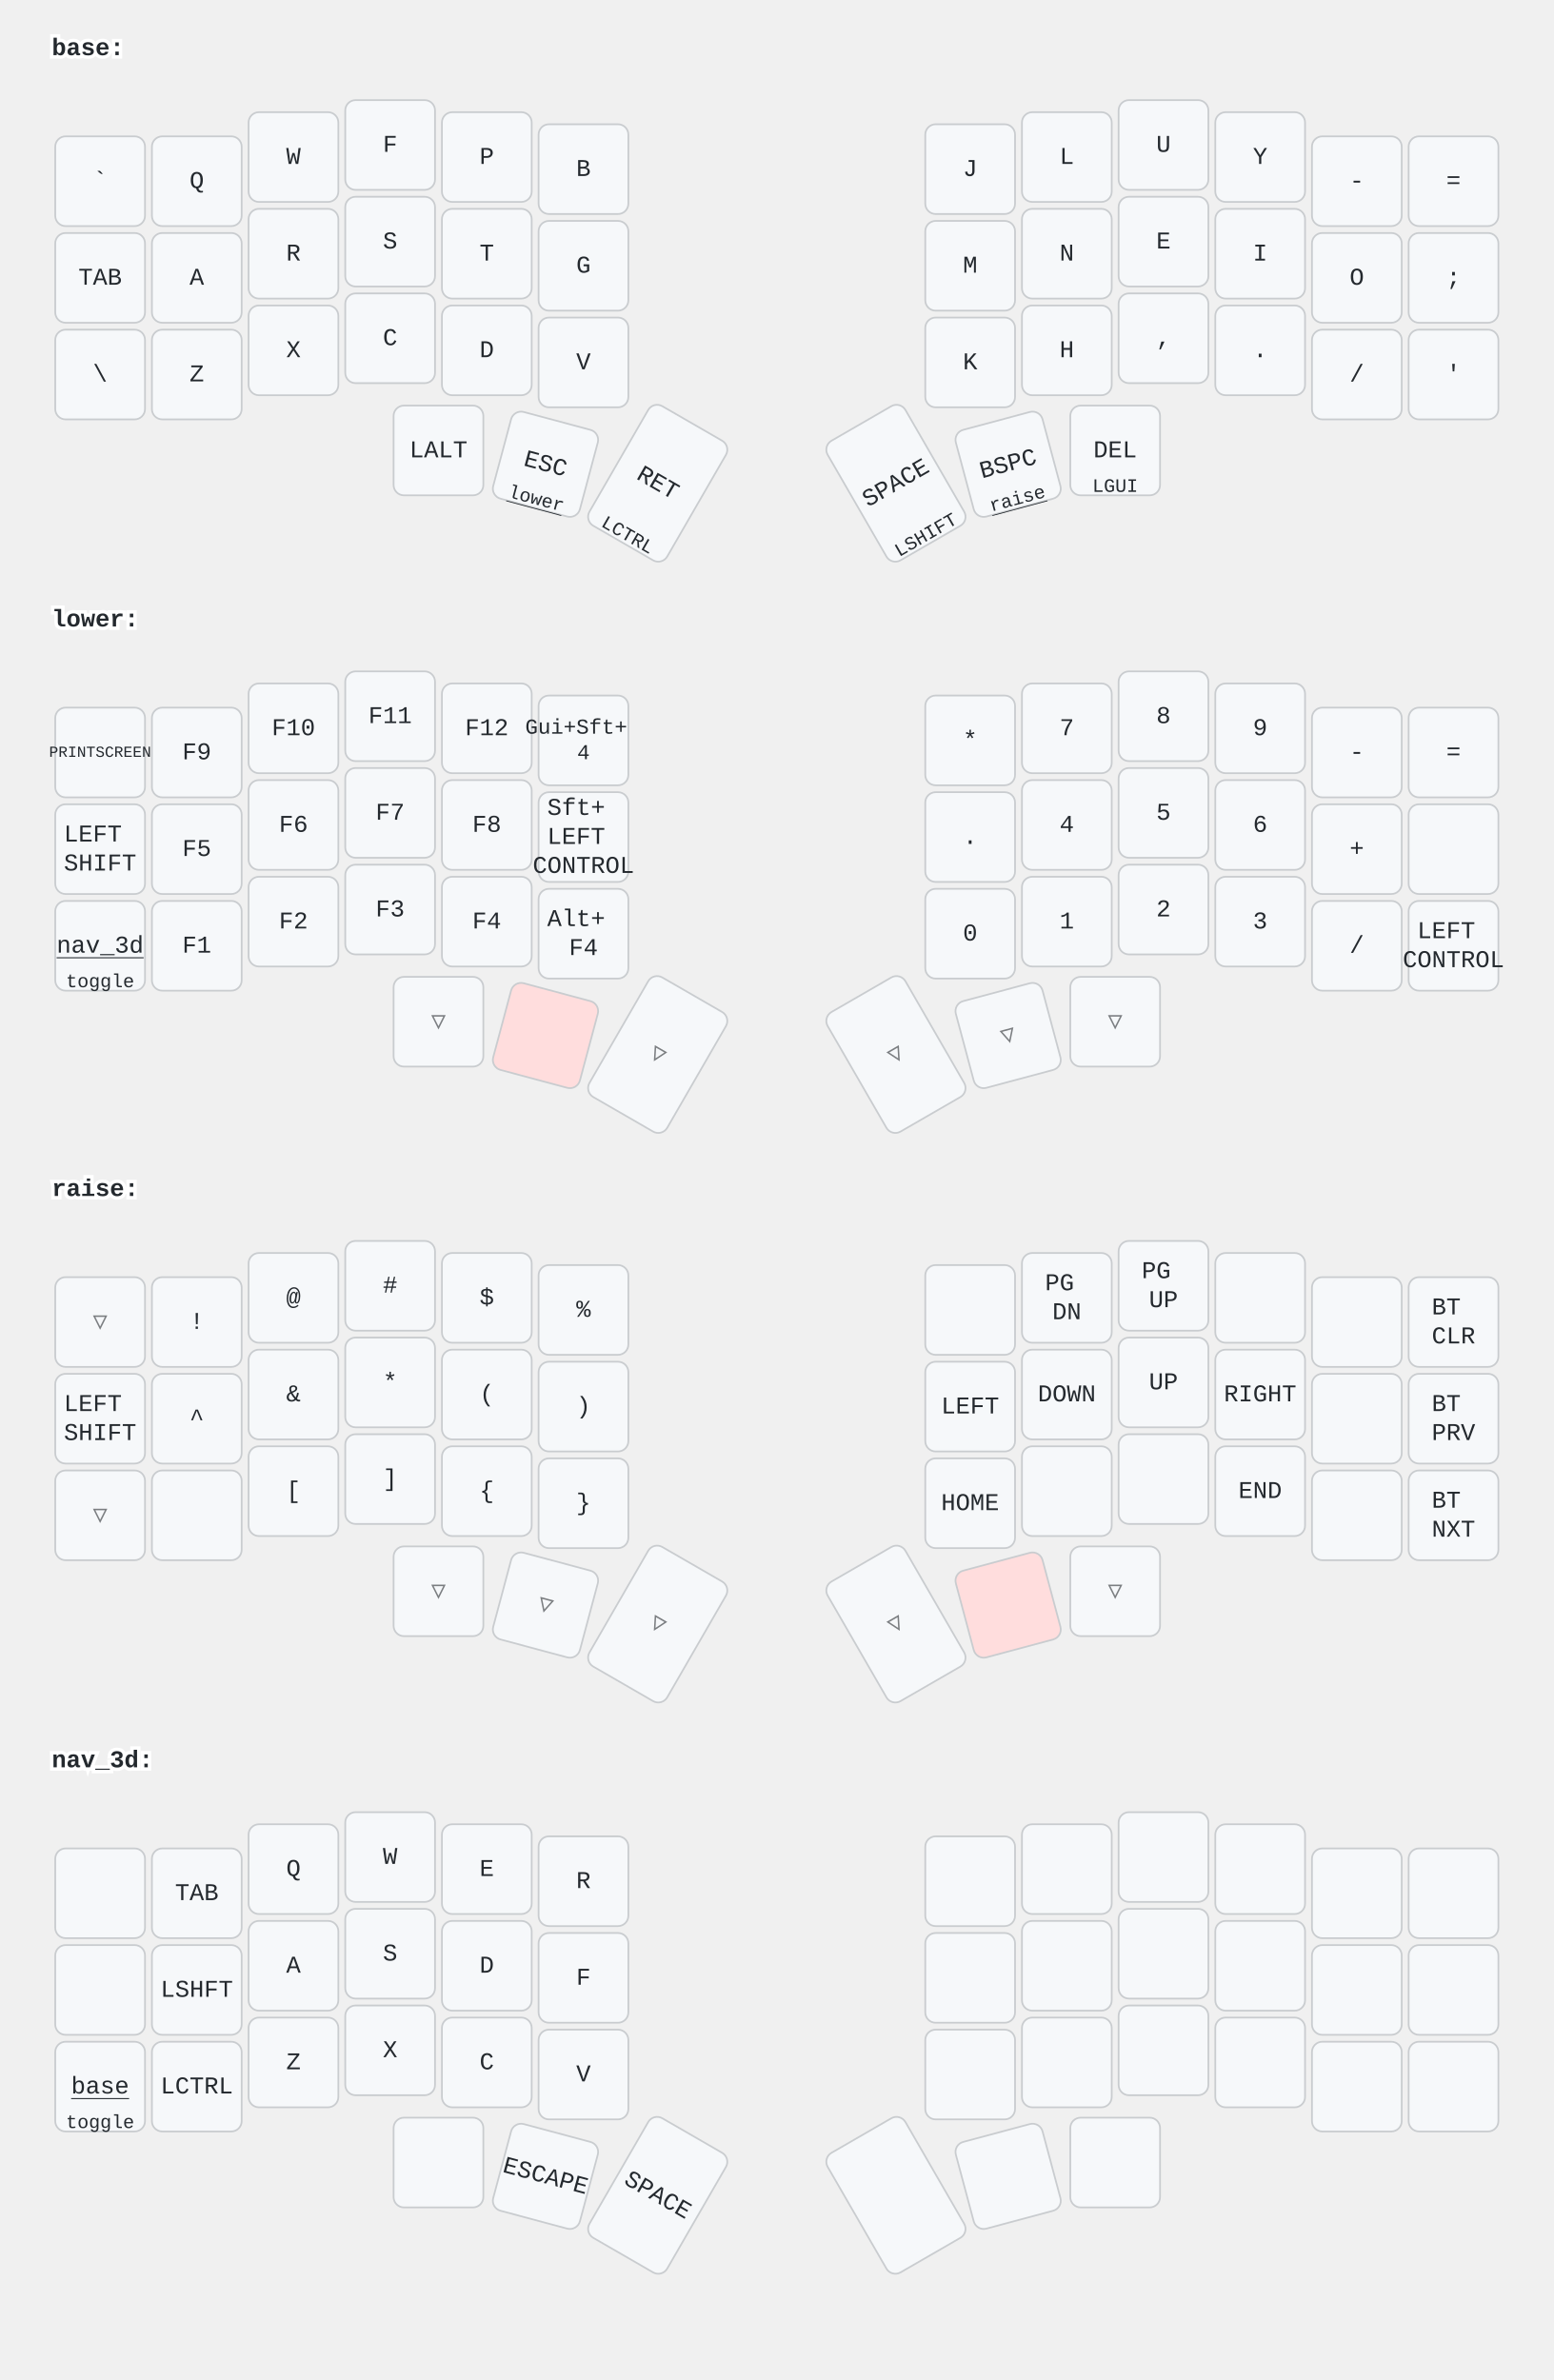
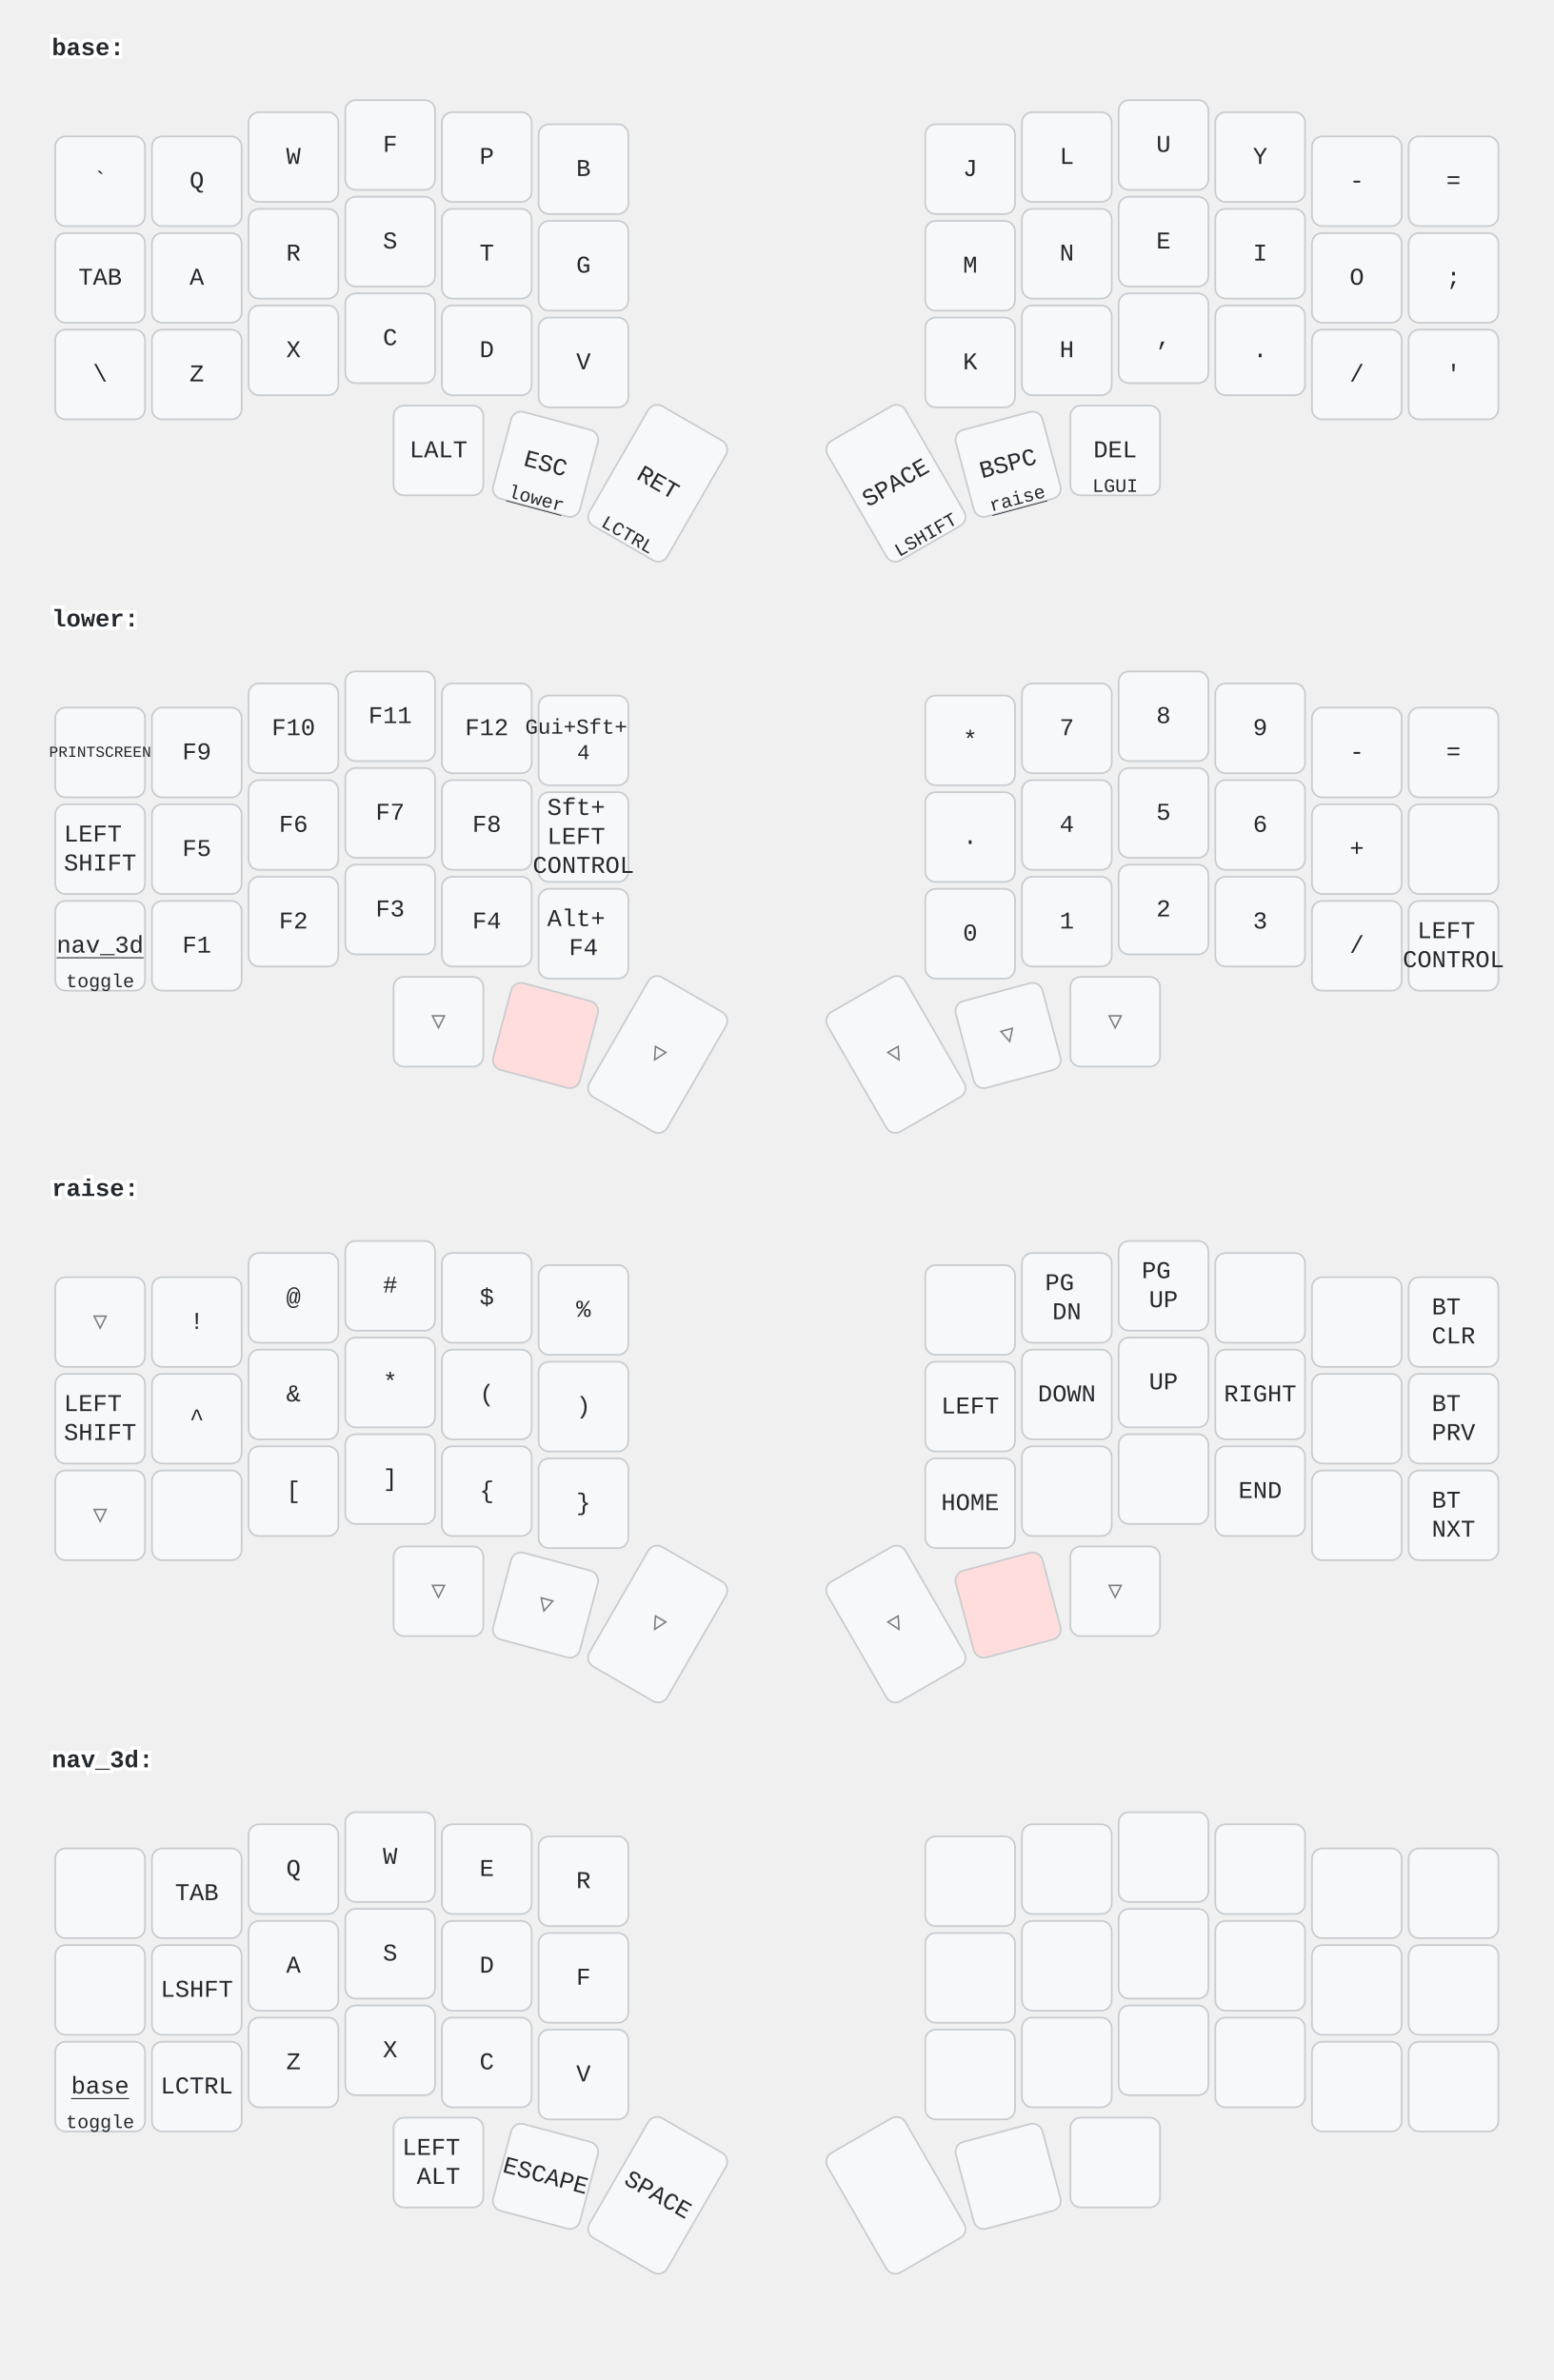
<svg xmlns="http://www.w3.org/2000/svg" width="900" height="1379" viewBox="0 0 900 1379" class="keymap">
  <style>/* inherit to force styles through use tags */
svg path {
    fill: inherit;
}

/* font and background color specifications */
svg.keymap {
    font-family: SFMono-Regular,Consolas,Liberation Mono,Menlo,monospace;
    font-size: 14px;
    font-kerning: normal;
    text-rendering: optimizeLegibility;
    fill: #24292e;
}

/* default key styling */
rect.key {
    fill: #f6f8fa;
}

rect.key, rect.combo {
    stroke: #c9cccf;
    stroke-width: 1;
}

/* default key side styling, only used is draw_key_sides is set */
rect.side {
    filter: brightness(90%);
}

/* color accent for combo boxes */
rect.combo, rect.combo-separate {
    fill: #cdf;
}

/* color accent for held keys */
rect.held, rect.combo.held {
    fill: #fdd;
}

/* color accent for ghost (optional) keys */
rect.ghost, rect.combo.ghost {
    stroke-dasharray: 4, 4;
    stroke-width: 2;
}

text {
    text-anchor: middle;
    dominant-baseline: middle;
}

/* styling for layer labels */
text.label {
    font-weight: bold;
    text-anchor: start;
    stroke: white;
    stroke-width: 4;
    paint-order: stroke;
}

/* styling for optional footer */
text.footer {
    text-anchor: end;
    dominant-baseline: auto;
    stroke: white;
    stroke-width: 4;
    paint-order: stroke;
}

/* styling for combo tap, and key hold/shifted label text */
text.combo, text.hold, text.shifted {
    font-size: 11px;
}

text.hold {
    text-anchor: middle;
    dominant-baseline: auto;
}

text.shifted {
    text-anchor: middle;
    dominant-baseline: hanging;
}

text.layer-activator {
    text-decoration: underline;
}

/* styling for hold/shifted label text in combo box */
text.combo.hold, text.combo.shifted {
    font-size: 8px;
}

/* lighter symbol for transparent keys */
text.trans {
    fill: #7b7e81;
}

/* styling for combo dendrons */
path.combo {
    stroke-width: 1;
    stroke: gray;
    fill: none;
}

/* Start Tabler Icons Cleanup */
/* cannot use height/width with glyphs */
.icon-tabler &gt; path {
    fill: inherit;
    stroke: inherit;
    stroke-width: 2;
}
/* hide tabler's default box */
.icon-tabler &gt; path[stroke="none"][fill="none"] {
    visibility: hidden;
}
/* End Tabler Icons Cleanup */
</style>
  <g transform="translate(30, 0)" class="layer-base">
    <text x="0" y="28" class="label" id="base">base:</text>
    <g transform="translate(0, 56)">
      <g transform="translate(28, 49)" class="key keypos-0">
        <rect rx="6" ry="6" x="-26" y="-26" width="52" height="52" class="key" />
        <text x="0" y="0" class="key tap">`</text>
      </g>
      <g transform="translate(84, 49)" class="key keypos-1">
        <rect rx="6" ry="6" x="-26" y="-26" width="52" height="52" class="key" />
        <text x="0" y="0" class="key tap">Q</text>
      </g>
      <g transform="translate(140, 35)" class="key keypos-2">
        <rect rx="6" ry="6" x="-26" y="-26" width="52" height="52" class="key" />
        <text x="0" y="0" class="key tap">W</text>
      </g>
      <g transform="translate(196, 28)" class="key keypos-3">
        <rect rx="6" ry="6" x="-26" y="-26" width="52" height="52" class="key" />
        <text x="0" y="0" class="key tap">F</text>
      </g>
      <g transform="translate(252, 35)" class="key keypos-4">
        <rect rx="6" ry="6" x="-26" y="-26" width="52" height="52" class="key" />
        <text x="0" y="0" class="key tap">P</text>
      </g>
      <g transform="translate(308, 42)" class="key keypos-5">
        <rect rx="6" ry="6" x="-26" y="-26" width="52" height="52" class="key" />
        <text x="0" y="0" class="key tap">B</text>
      </g>
      <g transform="translate(532, 42)" class="key keypos-6">
        <rect rx="6" ry="6" x="-26" y="-26" width="52" height="52" class="key" />
        <text x="0" y="0" class="key tap">J</text>
      </g>
      <g transform="translate(588, 35)" class="key keypos-7">
        <rect rx="6" ry="6" x="-26" y="-26" width="52" height="52" class="key" />
        <text x="0" y="0" class="key tap">L</text>
      </g>
      <g transform="translate(644, 28)" class="key keypos-8">
        <rect rx="6" ry="6" x="-26" y="-26" width="52" height="52" class="key" />
        <text x="0" y="0" class="key tap">U</text>
      </g>
      <g transform="translate(700, 35)" class="key keypos-9">
        <rect rx="6" ry="6" x="-26" y="-26" width="52" height="52" class="key" />
        <text x="0" y="0" class="key tap">Y</text>
      </g>
      <g transform="translate(756, 49)" class="key keypos-10">
        <rect rx="6" ry="6" x="-26" y="-26" width="52" height="52" class="key" />
        <text x="0" y="0" class="key tap">-</text>
      </g>
      <g transform="translate(812, 49)" class="key keypos-11">
        <rect rx="6" ry="6" x="-26" y="-26" width="52" height="52" class="key" />
        <text x="0" y="0" class="key tap">=</text>
      </g>
      <g transform="translate(28, 105)" class="key keypos-12">
        <rect rx="6" ry="6" x="-26" y="-26" width="52" height="52" class="key" />
        <text x="0" y="0" class="key tap">TAB</text>
      </g>
      <g transform="translate(84, 105)" class="key keypos-13">
        <rect rx="6" ry="6" x="-26" y="-26" width="52" height="52" class="key" />
        <text x="0" y="0" class="key tap">A</text>
      </g>
      <g transform="translate(140, 91)" class="key keypos-14">
        <rect rx="6" ry="6" x="-26" y="-26" width="52" height="52" class="key" />
        <text x="0" y="0" class="key tap">R</text>
      </g>
      <g transform="translate(196, 84)" class="key keypos-15">
        <rect rx="6" ry="6" x="-26" y="-26" width="52" height="52" class="key" />
        <text x="0" y="0" class="key tap">S</text>
      </g>
      <g transform="translate(252, 91)" class="key keypos-16">
        <rect rx="6" ry="6" x="-26" y="-26" width="52" height="52" class="key" />
        <text x="0" y="0" class="key tap">T</text>
      </g>
      <g transform="translate(308, 98)" class="key keypos-17">
        <rect rx="6" ry="6" x="-26" y="-26" width="52" height="52" class="key" />
        <text x="0" y="0" class="key tap">G</text>
      </g>
      <g transform="translate(532, 98)" class="key keypos-18">
        <rect rx="6" ry="6" x="-26" y="-26" width="52" height="52" class="key" />
        <text x="0" y="0" class="key tap">M</text>
      </g>
      <g transform="translate(588, 91)" class="key keypos-19">
        <rect rx="6" ry="6" x="-26" y="-26" width="52" height="52" class="key" />
        <text x="0" y="0" class="key tap">N</text>
      </g>
      <g transform="translate(644, 84)" class="key keypos-20">
        <rect rx="6" ry="6" x="-26" y="-26" width="52" height="52" class="key" />
        <text x="0" y="0" class="key tap">E</text>
      </g>
      <g transform="translate(700, 91)" class="key keypos-21">
        <rect rx="6" ry="6" x="-26" y="-26" width="52" height="52" class="key" />
        <text x="0" y="0" class="key tap">I</text>
      </g>
      <g transform="translate(756, 105)" class="key keypos-22">
        <rect rx="6" ry="6" x="-26" y="-26" width="52" height="52" class="key" />
        <text x="0" y="0" class="key tap">O</text>
      </g>
      <g transform="translate(812, 105)" class="key keypos-23">
        <rect rx="6" ry="6" x="-26" y="-26" width="52" height="52" class="key" />
        <text x="0" y="0" class="key tap">;</text>
      </g>
      <g transform="translate(28, 161)" class="key keypos-24">
        <rect rx="6" ry="6" x="-26" y="-26" width="52" height="52" class="key" />
        <text x="0" y="0" class="key tap">\</text>
      </g>
      <g transform="translate(84, 161)" class="key keypos-25">
        <rect rx="6" ry="6" x="-26" y="-26" width="52" height="52" class="key" />
        <text x="0" y="0" class="key tap">Z</text>
      </g>
      <g transform="translate(140, 147)" class="key keypos-26">
        <rect rx="6" ry="6" x="-26" y="-26" width="52" height="52" class="key" />
        <text x="0" y="0" class="key tap">X</text>
      </g>
      <g transform="translate(196, 140)" class="key keypos-27">
        <rect rx="6" ry="6" x="-26" y="-26" width="52" height="52" class="key" />
        <text x="0" y="0" class="key tap">C</text>
      </g>
      <g transform="translate(252, 147)" class="key keypos-28">
        <rect rx="6" ry="6" x="-26" y="-26" width="52" height="52" class="key" />
        <text x="0" y="0" class="key tap">D</text>
      </g>
      <g transform="translate(308, 154)" class="key keypos-29">
        <rect rx="6" ry="6" x="-26" y="-26" width="52" height="52" class="key" />
        <text x="0" y="0" class="key tap">V</text>
      </g>
      <g transform="translate(532, 154)" class="key keypos-30">
        <rect rx="6" ry="6" x="-26" y="-26" width="52" height="52" class="key" />
        <text x="0" y="0" class="key tap">K</text>
      </g>
      <g transform="translate(588, 147)" class="key keypos-31">
        <rect rx="6" ry="6" x="-26" y="-26" width="52" height="52" class="key" />
        <text x="0" y="0" class="key tap">H</text>
      </g>
      <g transform="translate(644, 140)" class="key keypos-32">
        <rect rx="6" ry="6" x="-26" y="-26" width="52" height="52" class="key" />
        <text x="0" y="0" class="key tap">,</text>
      </g>
      <g transform="translate(700, 147)" class="key keypos-33">
        <rect rx="6" ry="6" x="-26" y="-26" width="52" height="52" class="key" />
        <text x="0" y="0" class="key tap">.</text>
      </g>
      <g transform="translate(756, 161)" class="key keypos-34">
        <rect rx="6" ry="6" x="-26" y="-26" width="52" height="52" class="key" />
        <text x="0" y="0" class="key tap">/</text>
      </g>
      <g transform="translate(812, 161)" class="key keypos-35">
        <rect rx="6" ry="6" x="-26" y="-26" width="52" height="52" class="key" />
        <text x="0" y="0" class="key tap">'</text>
      </g>
      <g transform="translate(224, 205)" class="key keypos-36">
        <rect rx="6" ry="6" x="-26" y="-26" width="52" height="52" class="key" />
        <text x="0" y="0" class="key tap">LALT</text>
      </g>
      <g transform="translate(286, 213) rotate(15.0)" class="key keypos-37">
        <rect rx="6" ry="6" x="-26" y="-26" width="52" height="52" class="key" />
        <text x="0" y="0" class="key tap">ESC</text>
        <a href="#lower">
          <text x="0" y="24" class="key hold layer-activator">lower</text>
        </a>
      </g>
      <g transform="translate(351, 224) rotate(30.0)" class="key keypos-38">
        <rect rx="6" ry="6" x="-26" y="-40" width="52" height="80" class="key" />
        <text x="0" y="0" class="key tap">RET</text>
        <text x="0" y="38" class="key hold">LCTRL</text>
      </g>
      <g transform="translate(489, 224) rotate(-30.0)" class="key keypos-39">
        <rect rx="6" ry="6" x="-26" y="-40" width="52" height="80" class="key" />
        <text x="0" y="0" class="key tap">SPACE</text>
        <text x="0" y="38" class="key hold">LSHIFT</text>
      </g>
      <g transform="translate(554, 213) rotate(-15.0)" class="key keypos-40">
        <rect rx="6" ry="6" x="-26" y="-26" width="52" height="52" class="key" />
        <text x="0" y="0" class="key tap">BSPC</text>
        <a href="#raise">
          <text x="0" y="24" class="key hold layer-activator">raise</text>
        </a>
      </g>
      <g transform="translate(616, 205)" class="key keypos-41">
        <rect rx="6" ry="6" x="-26" y="-26" width="52" height="52" class="key" />
        <text x="0" y="0" class="key tap">DEL</text>
        <text x="0" y="24" class="key hold">LGUI</text>
      </g>
    </g>
  </g>
  <g transform="translate(30, 331)" class="layer-lower">
    <text x="0" y="28" class="label" id="lower">lower:</text>
    <g transform="translate(0, 56)">
      <g transform="translate(28, 49)" class="key keypos-0">
        <rect rx="6" ry="6" x="-26" y="-26" width="52" height="52" class="key" />
        <text x="0" y="0" class="key tap">
          <tspan style="font-size: 64%">PRINTSCREEN</tspan>
        </text>
      </g>
      <g transform="translate(84, 49)" class="key keypos-1">
        <rect rx="6" ry="6" x="-26" y="-26" width="52" height="52" class="key" />
        <text x="0" y="0" class="key tap">F9</text>
      </g>
      <g transform="translate(140, 35)" class="key keypos-2">
        <rect rx="6" ry="6" x="-26" y="-26" width="52" height="52" class="key" />
        <text x="0" y="0" class="key tap">F10</text>
      </g>
      <g transform="translate(196, 28)" class="key keypos-3">
        <rect rx="6" ry="6" x="-26" y="-26" width="52" height="52" class="key" />
        <text x="0" y="0" class="key tap">F11</text>
      </g>
      <g transform="translate(252, 35)" class="key keypos-4">
        <rect rx="6" ry="6" x="-26" y="-26" width="52" height="52" class="key" />
        <text x="0" y="0" class="key tap">F12</text>
      </g>
      <g transform="translate(308, 42)" class="key keypos-5">
        <rect rx="6" ry="6" x="-26" y="-26" width="52" height="52" class="key" />
        <text x="0" y="0" class="key tap">
          <tspan x="0" dy="-0.6em" style="font-size: 88%">Gui+Sft+</tspan>
          <tspan x="0" dy="1.2em" style="font-size: 88%">4</tspan>
        </text>
      </g>
      <g transform="translate(532, 42)" class="key keypos-6">
        <rect rx="6" ry="6" x="-26" y="-26" width="52" height="52" class="key" />
        <text x="0" y="0" class="key tap">*</text>
      </g>
      <g transform="translate(588, 35)" class="key keypos-7">
        <rect rx="6" ry="6" x="-26" y="-26" width="52" height="52" class="key" />
        <text x="0" y="0" class="key tap">7</text>
      </g>
      <g transform="translate(644, 28)" class="key keypos-8">
        <rect rx="6" ry="6" x="-26" y="-26" width="52" height="52" class="key" />
        <text x="0" y="0" class="key tap">8</text>
      </g>
      <g transform="translate(700, 35)" class="key keypos-9">
        <rect rx="6" ry="6" x="-26" y="-26" width="52" height="52" class="key" />
        <text x="0" y="0" class="key tap">9</text>
      </g>
      <g transform="translate(756, 49)" class="key keypos-10">
        <rect rx="6" ry="6" x="-26" y="-26" width="52" height="52" class="key" />
        <text x="0" y="0" class="key tap">-</text>
      </g>
      <g transform="translate(812, 49)" class="key keypos-11">
        <rect rx="6" ry="6" x="-26" y="-26" width="52" height="52" class="key" />
        <text x="0" y="0" class="key tap">=</text>
      </g>
      <g transform="translate(28, 105)" class="key keypos-12">
        <rect rx="6" ry="6" x="-26" y="-26" width="52" height="52" class="key" />
        <text x="0" y="0" class="key tap">
          <tspan x="0" dy="-0.6em">LEFT</tspan>
          <tspan x="0" dy="1.2em">SHIFT</tspan>
        </text>
      </g>
      <g transform="translate(84, 105)" class="key keypos-13">
        <rect rx="6" ry="6" x="-26" y="-26" width="52" height="52" class="key" />
        <text x="0" y="0" class="key tap">F5</text>
      </g>
      <g transform="translate(140, 91)" class="key keypos-14">
        <rect rx="6" ry="6" x="-26" y="-26" width="52" height="52" class="key" />
        <text x="0" y="0" class="key tap">F6</text>
      </g>
      <g transform="translate(196, 84)" class="key keypos-15">
        <rect rx="6" ry="6" x="-26" y="-26" width="52" height="52" class="key" />
        <text x="0" y="0" class="key tap">F7</text>
      </g>
      <g transform="translate(252, 91)" class="key keypos-16">
        <rect rx="6" ry="6" x="-26" y="-26" width="52" height="52" class="key" />
        <text x="0" y="0" class="key tap">F8</text>
      </g>
      <g transform="translate(308, 98)" class="key keypos-17">
        <rect rx="6" ry="6" x="-26" y="-26" width="52" height="52" class="key" />
        <text x="0" y="0" class="key tap">
          <tspan x="0" dy="-1.2em">Sft+</tspan>
          <tspan x="0" dy="1.2em">LEFT</tspan>
          <tspan x="0" dy="1.2em">CONTROL</tspan>
        </text>
      </g>
      <g transform="translate(532, 98)" class="key keypos-18">
        <rect rx="6" ry="6" x="-26" y="-26" width="52" height="52" class="key" />
        <text x="0" y="0" class="key tap">.</text>
      </g>
      <g transform="translate(588, 91)" class="key keypos-19">
        <rect rx="6" ry="6" x="-26" y="-26" width="52" height="52" class="key" />
        <text x="0" y="0" class="key tap">4</text>
      </g>
      <g transform="translate(644, 84)" class="key keypos-20">
        <rect rx="6" ry="6" x="-26" y="-26" width="52" height="52" class="key" />
        <text x="0" y="0" class="key tap">5</text>
      </g>
      <g transform="translate(700, 91)" class="key keypos-21">
        <rect rx="6" ry="6" x="-26" y="-26" width="52" height="52" class="key" />
        <text x="0" y="0" class="key tap">6</text>
      </g>
      <g transform="translate(756, 105)" class="key keypos-22">
        <rect rx="6" ry="6" x="-26" y="-26" width="52" height="52" class="key" />
        <text x="0" y="0" class="key tap">+</text>
      </g>
      <g transform="translate(812, 105)" class="key keypos-23">
        <rect rx="6" ry="6" x="-26" y="-26" width="52" height="52" class="key" />
      </g>
      <g transform="translate(28, 161)" class="key keypos-24">
        <rect rx="6" ry="6" x="-26" y="-26" width="52" height="52" class="key" />
        <a href="#nav_3d">
          <text x="0" y="0" class="key tap layer-activator">nav_3d</text>
        </a>
        <text x="0" y="24" class="key hold">toggle</text>
      </g>
      <g transform="translate(84, 161)" class="key keypos-25">
        <rect rx="6" ry="6" x="-26" y="-26" width="52" height="52" class="key" />
        <text x="0" y="0" class="key tap">F1</text>
      </g>
      <g transform="translate(140, 147)" class="key keypos-26">
        <rect rx="6" ry="6" x="-26" y="-26" width="52" height="52" class="key" />
        <text x="0" y="0" class="key tap">F2</text>
      </g>
      <g transform="translate(196, 140)" class="key keypos-27">
        <rect rx="6" ry="6" x="-26" y="-26" width="52" height="52" class="key" />
        <text x="0" y="0" class="key tap">F3</text>
      </g>
      <g transform="translate(252, 147)" class="key keypos-28">
        <rect rx="6" ry="6" x="-26" y="-26" width="52" height="52" class="key" />
        <text x="0" y="0" class="key tap">F4</text>
      </g>
      <g transform="translate(308, 154)" class="key keypos-29">
        <rect rx="6" ry="6" x="-26" y="-26" width="52" height="52" class="key" />
        <text x="0" y="0" class="key tap">
          <tspan x="0" dy="-0.6em">Alt+</tspan>
          <tspan x="0" dy="1.2em">F4</tspan>
        </text>
      </g>
      <g transform="translate(532, 154)" class="key keypos-30">
        <rect rx="6" ry="6" x="-26" y="-26" width="52" height="52" class="key" />
        <text x="0" y="0" class="key tap">0</text>
      </g>
      <g transform="translate(588, 147)" class="key keypos-31">
        <rect rx="6" ry="6" x="-26" y="-26" width="52" height="52" class="key" />
        <text x="0" y="0" class="key tap">1</text>
      </g>
      <g transform="translate(644, 140)" class="key keypos-32">
        <rect rx="6" ry="6" x="-26" y="-26" width="52" height="52" class="key" />
        <text x="0" y="0" class="key tap">2</text>
      </g>
      <g transform="translate(700, 147)" class="key keypos-33">
        <rect rx="6" ry="6" x="-26" y="-26" width="52" height="52" class="key" />
        <text x="0" y="0" class="key tap">3</text>
      </g>
      <g transform="translate(756, 161)" class="key keypos-34">
        <rect rx="6" ry="6" x="-26" y="-26" width="52" height="52" class="key" />
        <text x="0" y="0" class="key tap">/</text>
      </g>
      <g transform="translate(812, 161)" class="key keypos-35">
        <rect rx="6" ry="6" x="-26" y="-26" width="52" height="52" class="key" />
        <text x="0" y="0" class="key tap">
          <tspan x="0" dy="-0.6em">LEFT</tspan>
          <tspan x="0" dy="1.2em">CONTROL</tspan>
        </text>
      </g>
      <g transform="translate(224, 205)" class="key trans keypos-36">
        <rect rx="6" ry="6" x="-26" y="-26" width="52" height="52" class="key trans" />
        <text x="0" y="0" class="key trans tap">▽</text>
      </g>
      <g transform="translate(286, 213) rotate(15.0)" class="key held keypos-37">
        <rect rx="6" ry="6" x="-26" y="-26" width="52" height="52" class="key held" />
      </g>
      <g transform="translate(351, 224) rotate(30.0)" class="key trans keypos-38">
        <rect rx="6" ry="6" x="-26" y="-40" width="52" height="80" class="key trans" />
        <text x="0" y="0" class="key trans tap">▽</text>
      </g>
      <g transform="translate(489, 224) rotate(-30.0)" class="key trans keypos-39">
        <rect rx="6" ry="6" x="-26" y="-40" width="52" height="80" class="key trans" />
        <text x="0" y="0" class="key trans tap">▽</text>
      </g>
      <g transform="translate(554, 213) rotate(-15.0)" class="key trans keypos-40">
        <rect rx="6" ry="6" x="-26" y="-26" width="52" height="52" class="key trans" />
        <text x="0" y="0" class="key trans tap">▽</text>
      </g>
      <g transform="translate(616, 205)" class="key trans keypos-41">
        <rect rx="6" ry="6" x="-26" y="-26" width="52" height="52" class="key trans" />
        <text x="0" y="0" class="key trans tap">▽</text>
      </g>
    </g>
  </g>
  <g transform="translate(30, 661)" class="layer-raise">
    <text x="0" y="28" class="label" id="raise">raise:</text>
    <g transform="translate(0, 56)">
      <g transform="translate(28, 49)" class="key trans keypos-0">
        <rect rx="6" ry="6" x="-26" y="-26" width="52" height="52" class="key trans" />
        <text x="0" y="0" class="key trans tap">▽</text>
      </g>
      <g transform="translate(84, 49)" class="key keypos-1">
        <rect rx="6" ry="6" x="-26" y="-26" width="52" height="52" class="key" />
        <text x="0" y="0" class="key tap">!</text>
      </g>
      <g transform="translate(140, 35)" class="key keypos-2">
        <rect rx="6" ry="6" x="-26" y="-26" width="52" height="52" class="key" />
        <text x="0" y="0" class="key tap">@</text>
      </g>
      <g transform="translate(196, 28)" class="key keypos-3">
        <rect rx="6" ry="6" x="-26" y="-26" width="52" height="52" class="key" />
        <text x="0" y="0" class="key tap">#</text>
      </g>
      <g transform="translate(252, 35)" class="key keypos-4">
        <rect rx="6" ry="6" x="-26" y="-26" width="52" height="52" class="key" />
        <text x="0" y="0" class="key tap">$</text>
      </g>
      <g transform="translate(308, 42)" class="key keypos-5">
        <rect rx="6" ry="6" x="-26" y="-26" width="52" height="52" class="key" />
        <text x="0" y="0" class="key tap">%</text>
      </g>
      <g transform="translate(532, 42)" class="key keypos-6">
        <rect rx="6" ry="6" x="-26" y="-26" width="52" height="52" class="key" />
      </g>
      <g transform="translate(588, 35)" class="key keypos-7">
        <rect rx="6" ry="6" x="-26" y="-26" width="52" height="52" class="key" />
        <text x="0" y="0" class="key tap">
          <tspan x="0" dy="-0.6em">PG</tspan>
          <tspan x="0" dy="1.2em">DN</tspan>
        </text>
      </g>
      <g transform="translate(644, 28)" class="key keypos-8">
        <rect rx="6" ry="6" x="-26" y="-26" width="52" height="52" class="key" />
        <text x="0" y="0" class="key tap">
          <tspan x="0" dy="-0.6em">PG</tspan>
          <tspan x="0" dy="1.2em">UP</tspan>
        </text>
      </g>
      <g transform="translate(700, 35)" class="key keypos-9">
        <rect rx="6" ry="6" x="-26" y="-26" width="52" height="52" class="key" />
      </g>
      <g transform="translate(756, 49)" class="key keypos-10">
        <rect rx="6" ry="6" x="-26" y="-26" width="52" height="52" class="key" />
      </g>
      <g transform="translate(812, 49)" class="key keypos-11">
        <rect rx="6" ry="6" x="-26" y="-26" width="52" height="52" class="key" />
        <text x="0" y="0" class="key tap">
          <tspan x="0" dy="-0.6em">BT</tspan>
          <tspan x="0" dy="1.2em">CLR</tspan>
        </text>
      </g>
      <g transform="translate(28, 105)" class="key keypos-12">
        <rect rx="6" ry="6" x="-26" y="-26" width="52" height="52" class="key" />
        <text x="0" y="0" class="key tap">
          <tspan x="0" dy="-0.6em">LEFT</tspan>
          <tspan x="0" dy="1.2em">SHIFT</tspan>
        </text>
      </g>
      <g transform="translate(84, 105)" class="key keypos-13">
        <rect rx="6" ry="6" x="-26" y="-26" width="52" height="52" class="key" />
        <text x="0" y="0" class="key tap">^</text>
      </g>
      <g transform="translate(140, 91)" class="key keypos-14">
        <rect rx="6" ry="6" x="-26" y="-26" width="52" height="52" class="key" />
        <text x="0" y="0" class="key tap">&amp;</text>
      </g>
      <g transform="translate(196, 84)" class="key keypos-15">
        <rect rx="6" ry="6" x="-26" y="-26" width="52" height="52" class="key" />
        <text x="0" y="0" class="key tap">*</text>
      </g>
      <g transform="translate(252, 91)" class="key keypos-16">
        <rect rx="6" ry="6" x="-26" y="-26" width="52" height="52" class="key" />
        <text x="0" y="0" class="key tap">(</text>
      </g>
      <g transform="translate(308, 98)" class="key keypos-17">
        <rect rx="6" ry="6" x="-26" y="-26" width="52" height="52" class="key" />
        <text x="0" y="0" class="key tap">)</text>
      </g>
      <g transform="translate(532, 98)" class="key keypos-18">
        <rect rx="6" ry="6" x="-26" y="-26" width="52" height="52" class="key" />
        <text x="0" y="0" class="key tap">LEFT</text>
      </g>
      <g transform="translate(588, 91)" class="key keypos-19">
        <rect rx="6" ry="6" x="-26" y="-26" width="52" height="52" class="key" />
        <text x="0" y="0" class="key tap">DOWN</text>
      </g>
      <g transform="translate(644, 84)" class="key keypos-20">
        <rect rx="6" ry="6" x="-26" y="-26" width="52" height="52" class="key" />
        <text x="0" y="0" class="key tap">UP</text>
      </g>
      <g transform="translate(700, 91)" class="key keypos-21">
        <rect rx="6" ry="6" x="-26" y="-26" width="52" height="52" class="key" />
        <text x="0" y="0" class="key tap">RIGHT</text>
      </g>
      <g transform="translate(756, 105)" class="key keypos-22">
        <rect rx="6" ry="6" x="-26" y="-26" width="52" height="52" class="key" />
      </g>
      <g transform="translate(812, 105)" class="key keypos-23">
        <rect rx="6" ry="6" x="-26" y="-26" width="52" height="52" class="key" />
        <text x="0" y="0" class="key tap">
          <tspan x="0" dy="-0.6em">BT</tspan>
          <tspan x="0" dy="1.2em">PRV</tspan>
        </text>
      </g>
      <g transform="translate(28, 161)" class="key trans keypos-24">
        <rect rx="6" ry="6" x="-26" y="-26" width="52" height="52" class="key trans" />
        <text x="0" y="0" class="key trans tap">▽</text>
      </g>
      <g transform="translate(84, 161)" class="key keypos-25">
        <rect rx="6" ry="6" x="-26" y="-26" width="52" height="52" class="key" />
      </g>
      <g transform="translate(140, 147)" class="key keypos-26">
        <rect rx="6" ry="6" x="-26" y="-26" width="52" height="52" class="key" />
        <text x="0" y="0" class="key tap">[</text>
      </g>
      <g transform="translate(196, 140)" class="key keypos-27">
        <rect rx="6" ry="6" x="-26" y="-26" width="52" height="52" class="key" />
        <text x="0" y="0" class="key tap">]</text>
      </g>
      <g transform="translate(252, 147)" class="key keypos-28">
        <rect rx="6" ry="6" x="-26" y="-26" width="52" height="52" class="key" />
        <text x="0" y="0" class="key tap">{</text>
      </g>
      <g transform="translate(308, 154)" class="key keypos-29">
        <rect rx="6" ry="6" x="-26" y="-26" width="52" height="52" class="key" />
        <text x="0" y="0" class="key tap">}</text>
      </g>
      <g transform="translate(532, 154)" class="key keypos-30">
        <rect rx="6" ry="6" x="-26" y="-26" width="52" height="52" class="key" />
        <text x="0" y="0" class="key tap">HOME</text>
      </g>
      <g transform="translate(588, 147)" class="key keypos-31">
        <rect rx="6" ry="6" x="-26" y="-26" width="52" height="52" class="key" />
      </g>
      <g transform="translate(644, 140)" class="key keypos-32">
        <rect rx="6" ry="6" x="-26" y="-26" width="52" height="52" class="key" />
      </g>
      <g transform="translate(700, 147)" class="key keypos-33">
        <rect rx="6" ry="6" x="-26" y="-26" width="52" height="52" class="key" />
        <text x="0" y="0" class="key tap">END</text>
      </g>
      <g transform="translate(756, 161)" class="key keypos-34">
        <rect rx="6" ry="6" x="-26" y="-26" width="52" height="52" class="key" />
      </g>
      <g transform="translate(812, 161)" class="key keypos-35">
        <rect rx="6" ry="6" x="-26" y="-26" width="52" height="52" class="key" />
        <text x="0" y="0" class="key tap">
          <tspan x="0" dy="-0.6em">BT</tspan>
          <tspan x="0" dy="1.2em">NXT</tspan>
        </text>
      </g>
      <g transform="translate(224, 205)" class="key trans keypos-36">
        <rect rx="6" ry="6" x="-26" y="-26" width="52" height="52" class="key trans" />
        <text x="0" y="0" class="key trans tap">▽</text>
      </g>
      <g transform="translate(286, 213) rotate(15.0)" class="key trans keypos-37">
        <rect rx="6" ry="6" x="-26" y="-26" width="52" height="52" class="key trans" />
        <text x="0" y="0" class="key trans tap">▽</text>
      </g>
      <g transform="translate(351, 224) rotate(30.0)" class="key trans keypos-38">
        <rect rx="6" ry="6" x="-26" y="-40" width="52" height="80" class="key trans" />
        <text x="0" y="0" class="key trans tap">▽</text>
      </g>
      <g transform="translate(489, 224) rotate(-30.0)" class="key trans keypos-39">
        <rect rx="6" ry="6" x="-26" y="-40" width="52" height="80" class="key trans" />
        <text x="0" y="0" class="key trans tap">▽</text>
      </g>
      <g transform="translate(554, 213) rotate(-15.0)" class="key held keypos-40">
        <rect rx="6" ry="6" x="-26" y="-26" width="52" height="52" class="key held" />
      </g>
      <g transform="translate(616, 205)" class="key trans keypos-41">
        <rect rx="6" ry="6" x="-26" y="-26" width="52" height="52" class="key trans" />
        <text x="0" y="0" class="key trans tap">▽</text>
      </g>
    </g>
  </g>
  <g transform="translate(30, 992)" class="layer-nav_3d">
    <text x="0" y="28" class="label" id="nav_3d">nav_3d:</text>
    <g transform="translate(0, 56)">
      <g transform="translate(28, 49)" class="key keypos-0">
        <rect rx="6" ry="6" x="-26" y="-26" width="52" height="52" class="key" />
      </g>
      <g transform="translate(84, 49)" class="key keypos-1">
        <rect rx="6" ry="6" x="-26" y="-26" width="52" height="52" class="key" />
        <text x="0" y="0" class="key tap">TAB</text>
      </g>
      <g transform="translate(140, 35)" class="key keypos-2">
        <rect rx="6" ry="6" x="-26" y="-26" width="52" height="52" class="key" />
        <text x="0" y="0" class="key tap">Q</text>
      </g>
      <g transform="translate(196, 28)" class="key keypos-3">
        <rect rx="6" ry="6" x="-26" y="-26" width="52" height="52" class="key" />
        <text x="0" y="0" class="key tap">W</text>
      </g>
      <g transform="translate(252, 35)" class="key keypos-4">
        <rect rx="6" ry="6" x="-26" y="-26" width="52" height="52" class="key" />
        <text x="0" y="0" class="key tap">E</text>
      </g>
      <g transform="translate(308, 42)" class="key keypos-5">
        <rect rx="6" ry="6" x="-26" y="-26" width="52" height="52" class="key" />
        <text x="0" y="0" class="key tap">R</text>
      </g>
      <g transform="translate(532, 42)" class="key keypos-6">
        <rect rx="6" ry="6" x="-26" y="-26" width="52" height="52" class="key" />
      </g>
      <g transform="translate(588, 35)" class="key keypos-7">
        <rect rx="6" ry="6" x="-26" y="-26" width="52" height="52" class="key" />
      </g>
      <g transform="translate(644, 28)" class="key keypos-8">
        <rect rx="6" ry="6" x="-26" y="-26" width="52" height="52" class="key" />
      </g>
      <g transform="translate(700, 35)" class="key keypos-9">
        <rect rx="6" ry="6" x="-26" y="-26" width="52" height="52" class="key" />
      </g>
      <g transform="translate(756, 49)" class="key keypos-10">
        <rect rx="6" ry="6" x="-26" y="-26" width="52" height="52" class="key" />
      </g>
      <g transform="translate(812, 49)" class="key keypos-11">
        <rect rx="6" ry="6" x="-26" y="-26" width="52" height="52" class="key" />
      </g>
      <g transform="translate(28, 105)" class="key keypos-12">
        <rect rx="6" ry="6" x="-26" y="-26" width="52" height="52" class="key" />
      </g>
      <g transform="translate(84, 105)" class="key keypos-13">
        <rect rx="6" ry="6" x="-26" y="-26" width="52" height="52" class="key" />
        <text x="0" y="0" class="key tap">LSHFT</text>
      </g>
      <g transform="translate(140, 91)" class="key keypos-14">
        <rect rx="6" ry="6" x="-26" y="-26" width="52" height="52" class="key" />
        <text x="0" y="0" class="key tap">A</text>
      </g>
      <g transform="translate(196, 84)" class="key keypos-15">
        <rect rx="6" ry="6" x="-26" y="-26" width="52" height="52" class="key" />
        <text x="0" y="0" class="key tap">S</text>
      </g>
      <g transform="translate(252, 91)" class="key keypos-16">
        <rect rx="6" ry="6" x="-26" y="-26" width="52" height="52" class="key" />
        <text x="0" y="0" class="key tap">D</text>
      </g>
      <g transform="translate(308, 98)" class="key keypos-17">
        <rect rx="6" ry="6" x="-26" y="-26" width="52" height="52" class="key" />
        <text x="0" y="0" class="key tap">F</text>
      </g>
      <g transform="translate(532, 98)" class="key keypos-18">
        <rect rx="6" ry="6" x="-26" y="-26" width="52" height="52" class="key" />
      </g>
      <g transform="translate(588, 91)" class="key keypos-19">
        <rect rx="6" ry="6" x="-26" y="-26" width="52" height="52" class="key" />
      </g>
      <g transform="translate(644, 84)" class="key keypos-20">
        <rect rx="6" ry="6" x="-26" y="-26" width="52" height="52" class="key" />
      </g>
      <g transform="translate(700, 91)" class="key keypos-21">
        <rect rx="6" ry="6" x="-26" y="-26" width="52" height="52" class="key" />
      </g>
      <g transform="translate(756, 105)" class="key keypos-22">
        <rect rx="6" ry="6" x="-26" y="-26" width="52" height="52" class="key" />
      </g>
      <g transform="translate(812, 105)" class="key keypos-23">
        <rect rx="6" ry="6" x="-26" y="-26" width="52" height="52" class="key" />
      </g>
      <g transform="translate(28, 161)" class="key keypos-24">
        <rect rx="6" ry="6" x="-26" y="-26" width="52" height="52" class="key" />
        <a href="#base">
          <text x="0" y="0" class="key tap layer-activator">base</text>
        </a>
        <text x="0" y="24" class="key hold">toggle</text>
      </g>
      <g transform="translate(84, 161)" class="key keypos-25">
        <rect rx="6" ry="6" x="-26" y="-26" width="52" height="52" class="key" />
        <text x="0" y="0" class="key tap">LCTRL</text>
      </g>
      <g transform="translate(140, 147)" class="key keypos-26">
        <rect rx="6" ry="6" x="-26" y="-26" width="52" height="52" class="key" />
        <text x="0" y="0" class="key tap">Z</text>
      </g>
      <g transform="translate(196, 140)" class="key keypos-27">
        <rect rx="6" ry="6" x="-26" y="-26" width="52" height="52" class="key" />
        <text x="0" y="0" class="key tap">X</text>
      </g>
      <g transform="translate(252, 147)" class="key keypos-28">
        <rect rx="6" ry="6" x="-26" y="-26" width="52" height="52" class="key" />
        <text x="0" y="0" class="key tap">C</text>
      </g>
      <g transform="translate(308, 154)" class="key keypos-29">
        <rect rx="6" ry="6" x="-26" y="-26" width="52" height="52" class="key" />
        <text x="0" y="0" class="key tap">V</text>
      </g>
      <g transform="translate(532, 154)" class="key keypos-30">
        <rect rx="6" ry="6" x="-26" y="-26" width="52" height="52" class="key" />
      </g>
      <g transform="translate(588, 147)" class="key keypos-31">
        <rect rx="6" ry="6" x="-26" y="-26" width="52" height="52" class="key" />
      </g>
      <g transform="translate(644, 140)" class="key keypos-32">
        <rect rx="6" ry="6" x="-26" y="-26" width="52" height="52" class="key" />
      </g>
      <g transform="translate(700, 147)" class="key keypos-33">
        <rect rx="6" ry="6" x="-26" y="-26" width="52" height="52" class="key" />
      </g>
      <g transform="translate(756, 161)" class="key keypos-34">
        <rect rx="6" ry="6" x="-26" y="-26" width="52" height="52" class="key" />
      </g>
      <g transform="translate(812, 161)" class="key keypos-35">
        <rect rx="6" ry="6" x="-26" y="-26" width="52" height="52" class="key" />
      </g>
      <g transform="translate(224, 205)" class="key keypos-36">
        <rect rx="6" ry="6" x="-26" y="-26" width="52" height="52" class="key" />
+         <text x="0" y="0" class="key tap">
+           <tspan x="0" dy="-0.6em">LEFT</tspan>
+           <tspan x="0" dy="1.2em">ALT</tspan>
+         </text>
      </g>
      <g transform="translate(286, 213) rotate(15.0)" class="key keypos-37">
        <rect rx="6" ry="6" x="-26" y="-26" width="52" height="52" class="key" />
        <text x="0" y="0" class="key tap">ESCAPE</text>
      </g>
      <g transform="translate(351, 224) rotate(30.0)" class="key keypos-38">
        <rect rx="6" ry="6" x="-26" y="-40" width="52" height="80" class="key" />
        <text x="0" y="0" class="key tap">SPACE</text>
      </g>
      <g transform="translate(489, 224) rotate(-30.0)" class="key keypos-39">
        <rect rx="6" ry="6" x="-26" y="-40" width="52" height="80" class="key" />
      </g>
      <g transform="translate(554, 213) rotate(-15.0)" class="key keypos-40">
        <rect rx="6" ry="6" x="-26" y="-26" width="52" height="52" class="key" />
      </g>
      <g transform="translate(616, 205)" class="key keypos-41">
        <rect rx="6" ry="6" x="-26" y="-26" width="52" height="52" class="key" />
      </g>
    </g>
  </g>
</svg>
